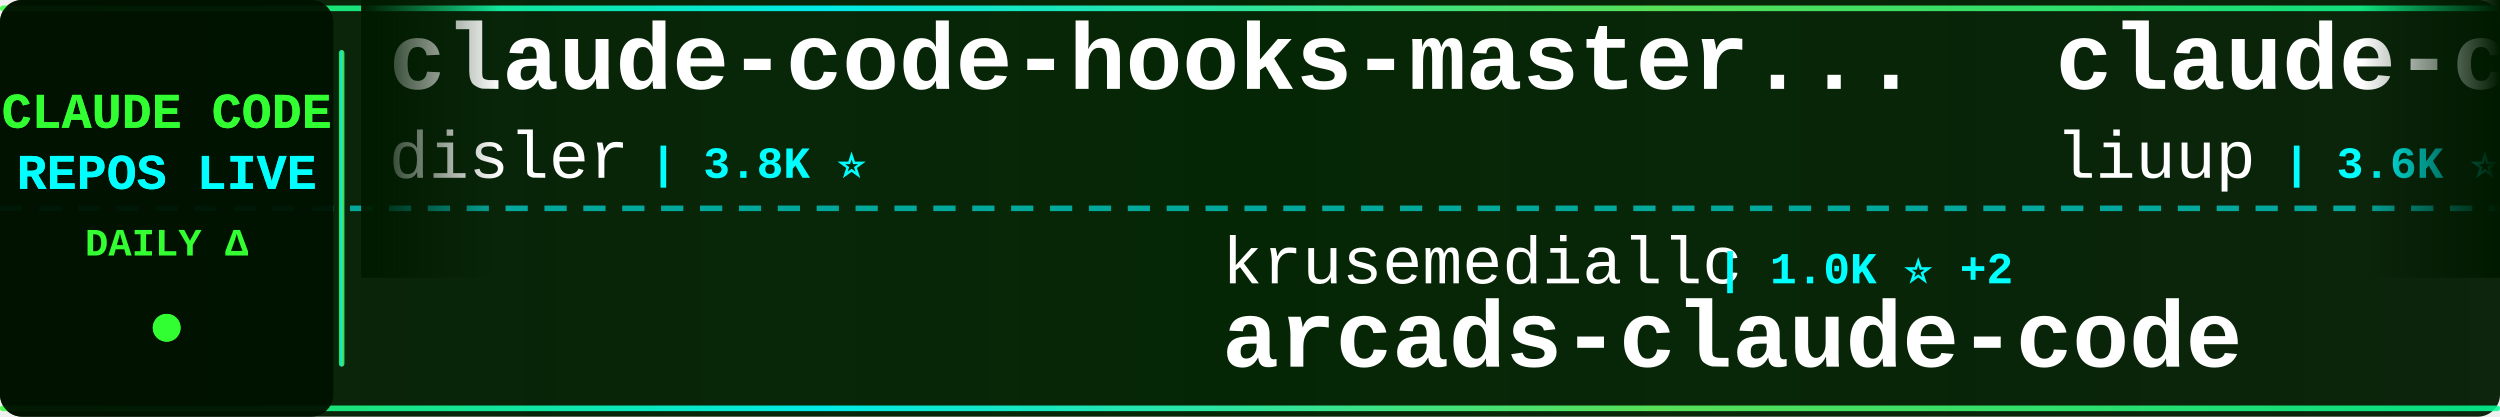
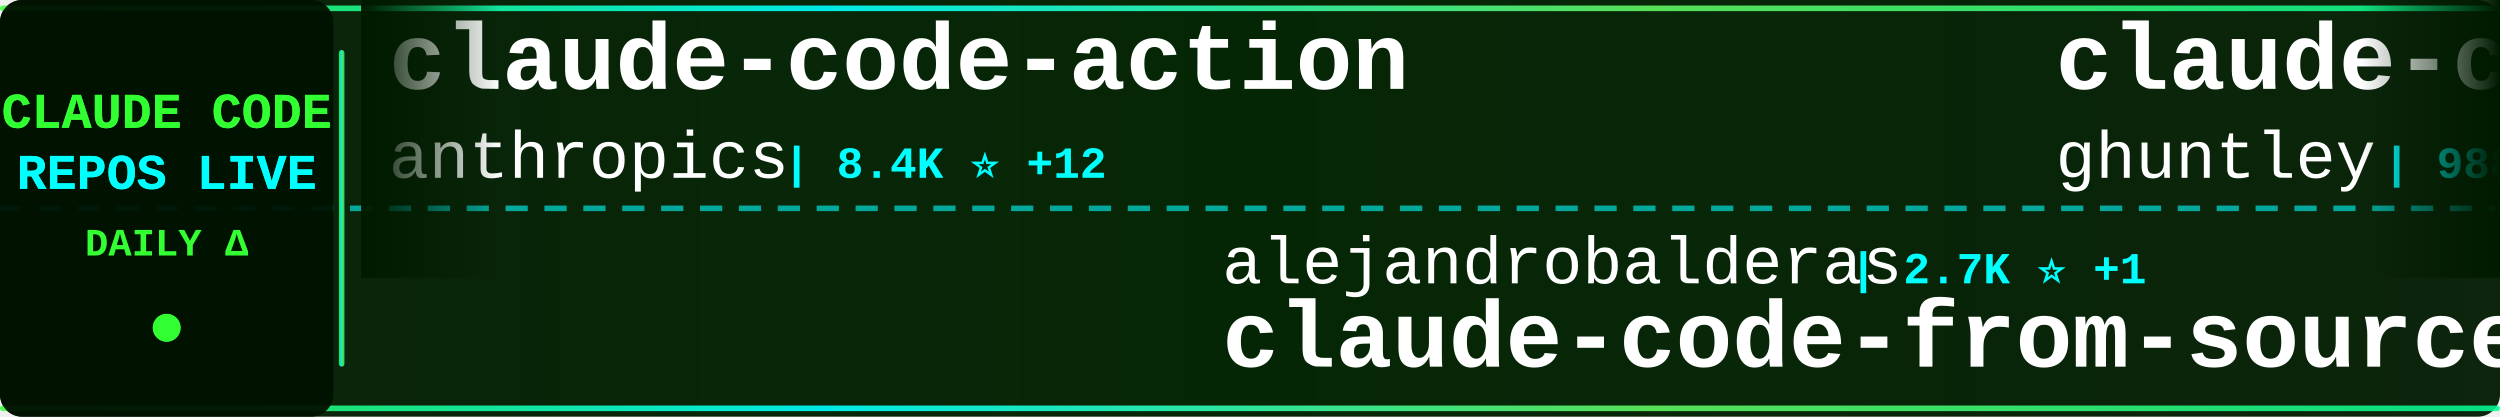
<svg xmlns="http://www.w3.org/2000/svg" width="900" height="150">
  <defs>
    <linearGradient id="tickerBg" x1="0%" y1="0%" x2="100%" y2="0%">
      <stop offset="0%" style="stop-color:#001a00;stop-opacity:0.95" />
      <stop offset="50%" style="stop-color:#002200;stop-opacity:0.98" />
      <stop offset="100%" style="stop-color:#001a00;stop-opacity:0.95" />
    </linearGradient>
    <linearGradient id="borderGrad" x1="0%" y1="0%" x2="100%" y2="0%">
      <stop offset="0%" style="stop-color:#33ff33;stop-opacity:0.85">
        <animate attributeName="stop-opacity" values="0.85;1;0.85" dur="2s" repeatCount="indefinite" />
      </stop>
      <stop offset="33%" style="stop-color:#00ffff;stop-opacity:0.9">
        <animate attributeName="stop-opacity" values="0.9;1;0.9" dur="2.2s" repeatCount="indefinite" />
      </stop>
      <stop offset="66%" style="stop-color:#66ff66;stop-opacity:0.85">
        <animate attributeName="stop-opacity" values="0.85;1;0.85" dur="1.8s" repeatCount="indefinite" />
      </stop>
      <stop offset="100%" style="stop-color:#00ff99;stop-opacity:0.85">
        <animate attributeName="stop-opacity" values="0.85;1;0.85" dur="2s" repeatCount="indefinite" />
      </stop>
    </linearGradient>
    <filter id="textGlow">
      <feGaussianBlur stdDeviation="0.1" result="coloredBlur" />
      <feMerge>
        <feMergeNode in="coloredBlur" />
        <feMergeNode in="SourceGraphic" />
      </feMerge>
    </filter>
    <filter id="metricGlow">
      <feGaussianBlur stdDeviation="0.2" result="coloredBlur" />
      <feMerge>
        <feMergeNode in="coloredBlur" />
        <feMergeNode in="SourceGraphic" />
      </feMerge>
    </filter>
    <linearGradient id="leftFade" x1="0%" y1="0%" x2="100%" y2="0%">
      <stop offset="0%" style="stop-color:#001a00;stop-opacity:1" />
      <stop offset="100%" style="stop-color:#001a00;stop-opacity:0" />
    </linearGradient>
    <linearGradient id="rightFade" x1="0%" y1="0%" x2="100%" y2="0%">
      <stop offset="0%" style="stop-color:#001a00;stop-opacity:0" />
      <stop offset="100%" style="stop-color:#001a00;stop-opacity:1" />
    </linearGradient>
  </defs>
  <rect width="900" height="150" fill="url(#tickerBg)" rx="8" />
  <rect x="0" y="2" width="900" height="2" fill="url(#borderGrad)" rx="1" />
  <rect x="0" y="146" width="900" height="2" fill="url(#borderGrad)" rx="1" />
  <line x1="0" y1="75" x2="900" y2="75" stroke="#00ffff" stroke-width="2" stroke-dasharray="8 6" opacity="0.6" />
  <rect x="0" y="0" width="120" height="150" fill="#001100" opacity="0.95" rx="8" />
  <text x="60" y="46" font-family="'Courier New', monospace" font-size="18" font-weight="bold" fill="#33ff33" text-anchor="middle" filter="url(#textGlow)">
    CLAUDE CODE
  </text>
  <text x="60" y="68" font-family="'Courier New', monospace" font-size="18" font-weight="bold" fill="#00ffff" text-anchor="middle" filter="url(#textGlow)">
    REPOS LIVE
  </text>
  <text x="60" y="92" font-family="'Courier New', monospace" font-size="14" font-weight="bold" fill="#33ff33" text-anchor="middle">
    DAILY Δ
  </text>
  <circle cx="60" cy="118" r="5" fill="#33ff33" filter="url(#metricGlow)">
    <animate attributeName="r" values="4;6;4" dur="1.5s" repeatCount="indefinite" />
    <animate attributeName="opacity" values="0.6;1;0.6" dur="1.5s" repeatCount="indefinite" />
  </circle>
  <rect x="122" y="18" width="2" height="114" fill="url(#borderGrad)" rx="1" />
  <clipPath id="tickerClip">
    <rect x="130" y="0" width="770" height="150" />
  </clipPath>
  <g clip-path="url(#tickerClip)">
    <g id="tickerItems">
      <animateTransform attributeName="transform" attributeType="XML" type="translate" from="0 0" to="-3000 0" dur="54s" repeatCount="indefinite" />
      <g transform="translate(0, 0)">
-         <text x="140" y="32" font-family="'Courier New', monospace" font-size="34" font-weight="bold" fill="#ffffff">claude-code-hooks-master...</text>
-         <text x="140" y="64" font-family="'Courier New', monospace" font-size="24" font-weight="normal" fill="#ffffff" opacity="1.0">disler</text>
-         <text x="234" y="64" font-family="'Courier New', monospace" font-size="16" font-weight="bold" fill="#00ffff"> | 3.8K ⭐</text>
+         <text x="140" y="32" font-family="'Courier New', monospace" font-size="34" font-weight="bold" fill="#ffffff">claude-code-action</text>
+         <text x="140" y="64" font-family="'Courier New', monospace" font-size="24" font-weight="normal" fill="#ffffff" opacity="1.0">anthropics</text>
+         <text x="282" y="64" font-family="'Courier New', monospace" font-size="16" font-weight="bold" fill="#00ffff"> | 8.4K ⭐ +12</text>
      </g>
      <g transform="translate(300, 0)">
-         <text x="140" y="102" font-family="'Courier New', monospace" font-size="24" font-weight="normal" fill="#ffffff" opacity="1.0">krusemediallc</text>
-         <text x="318" y="102" font-family="'Courier New', monospace" font-size="16" font-weight="bold" fill="#00ffff"> | 1.0K ⭐ +2</text>
-         <text x="140" y="132" font-family="'Courier New', monospace" font-size="34" font-weight="bold" fill="#ffffff">arcads-claude-code</text>
-       </g>
-       <g transform="translate(600, 0)">
-         <text x="140" y="32" font-family="'Courier New', monospace" font-size="34" font-weight="bold" fill="#ffffff">claude-code-analysis</text>
-         <text x="140" y="64" font-family="'Courier New', monospace" font-size="24" font-weight="normal" fill="#ffffff" opacity="1.0">liuup</text>
-         <text x="222" y="64" font-family="'Courier New', monospace" font-size="16" font-weight="bold" fill="#00ffff"> | 3.6K ⭐ +4</text>
-       </g>
-       <g transform="translate(900, 0)">
-         <text x="140" y="102" font-family="'Courier New', monospace" font-size="24" font-weight="normal" fill="#ffffff" opacity="1.0">zebbern</text>
-         <text x="246" y="102" font-family="'Courier New', monospace" font-size="16" font-weight="bold" fill="#00ffff"> | 4.4K ⭐ +2</text>
-         <text x="140" y="132" font-family="'Courier New', monospace" font-size="34" font-weight="bold" fill="#ffffff">claude-code-guide</text>
-       </g>
-       <g transform="translate(1200, 0)">
-         <text x="140" y="32" font-family="'Courier New', monospace" font-size="34" font-weight="bold" fill="#ffffff">Claude-code</text>
-         <text x="140" y="64" font-family="'Courier New', monospace" font-size="24" font-weight="normal" fill="#ffffff" opacity="1.0">fazxes</text>
-         <text x="234" y="64" font-family="'Courier New', monospace" font-size="16" font-weight="bold" fill="#00ffff"> | 225 ⭐</text>
-       </g>
-       <g transform="translate(1500, 0)">
        <text x="140" y="102" font-family="'Courier New', monospace" font-size="24" font-weight="normal" fill="#ffffff" opacity="1.0">alejandrobalderas</text>
        <text x="366" y="102" font-family="'Courier New', monospace" font-size="16" font-weight="bold" fill="#00ffff"> | 2.7K ⭐ +1</text>
        <text x="140" y="132" font-family="'Courier New', monospace" font-size="34" font-weight="bold" fill="#ffffff">claude-code-from-source</text>
      </g>
+       <g transform="translate(600, 0)">
+         <text x="140" y="32" font-family="'Courier New', monospace" font-size="34" font-weight="bold" fill="#ffffff">claude-code-source-code-...</text>
+         <text x="140" y="64" font-family="'Courier New', monospace" font-size="24" font-weight="normal" fill="#ffffff" opacity="1.0">ghuntley</text>
+         <text x="258" y="64" font-family="'Courier New', monospace" font-size="16" font-weight="bold" fill="#00ffff"> | 988 ⭐</text>
+       </g>
+       <g transform="translate(900, 0)">
+         <text x="140" y="102" font-family="'Courier New', monospace" font-size="24" font-weight="normal" fill="#ffffff" opacity="1.0">krusemediallc</text>
+         <text x="318" y="102" font-family="'Courier New', monospace" font-size="16" font-weight="bold" fill="#00ffff"> | 1.0K ⭐ +3</text>
+         <text x="140" y="132" font-family="'Courier New', monospace" font-size="34" font-weight="bold" fill="#ffffff">arcads-claude-code</text>
+       </g>
+       <g transform="translate(1200, 0)">
+         <text x="140" y="32" font-family="'Courier New', monospace" font-size="34" font-weight="bold" fill="#ffffff">claude-code-guide</text>
+         <text x="140" y="64" font-family="'Courier New', monospace" font-size="24" font-weight="normal" fill="#ffffff" opacity="1.0">zebbern</text>
+         <text x="246" y="64" font-family="'Courier New', monospace" font-size="16" font-weight="bold" fill="#00ffff"> | 4.4K ⭐ +2</text>
+       </g>
+       <g transform="translate(1500, 0)">
+         <text x="140" y="102" font-family="'Courier New', monospace" font-size="24" font-weight="normal" fill="#ffffff" opacity="1.0">feiskyer</text>
+         <text x="258" y="102" font-family="'Courier New', monospace" font-size="16" font-weight="bold" fill="#00ffff"> | 1.6K ⭐ +3</text>
+         <text x="140" y="132" font-family="'Courier New', monospace" font-size="34" font-weight="bold" fill="#ffffff">claude-code-settings</text>
+       </g>
      <g transform="translate(1800, 0)">
        <text x="140" y="32" font-family="'Courier New', monospace" font-size="34" font-weight="bold" fill="#ffffff">claude-code-source</text>
-         <text x="140" y="64" font-family="'Courier New', monospace" font-size="24" font-weight="normal" fill="#ffffff" opacity="1.0">AprilNEA</text>
-         <text x="258" y="64" font-family="'Courier New', monospace" font-size="16" font-weight="bold" fill="#00ffff"> | 392 ⭐</text>
+         <text x="140" y="64" font-family="'Courier New', monospace" font-size="24" font-weight="normal" fill="#ffffff" opacity="1.0">JrCx7scC</text>
+         <text x="258" y="64" font-family="'Courier New', monospace" font-size="16" font-weight="bold" fill="#00ffff"> | 371 ⭐</text>
      </g>
      <g transform="translate(2100, 0)">
-         <text x="140" y="102" font-family="'Courier New', monospace" font-size="24" font-weight="normal" fill="#ffffff" opacity="1.0">jqueryscript</text>
-         <text x="306" y="102" font-family="'Courier New', monospace" font-size="16" font-weight="bold" fill="#00ffff"> | 467 ⭐</text>
-         <text x="140" y="132" font-family="'Courier New', monospace" font-size="34" font-weight="bold" fill="#ffffff">awesome-claude-code</text>
+         <text x="140" y="102" font-family="'Courier New', monospace" font-size="24" font-weight="normal" fill="#ffffff" opacity="1.0">Maciek-roboblog</text>
+         <text x="342" y="102" font-family="'Courier New', monospace" font-size="16" font-weight="bold" fill="#00ffff"> | 8.5K ⭐ +10</text>
+         <text x="140" y="132" font-family="'Courier New', monospace" font-size="34" font-weight="bold" fill="#ffffff">Claude-Code-Usage-Monito...</text>
      </g>
      <g transform="translate(2400, 0)">
+         <text x="140" y="32" font-family="'Courier New', monospace" font-size="34" font-weight="bold" fill="#ffffff">learn-claude-code</text>
+         <text x="140" y="64" font-family="'Courier New', monospace" font-size="24" font-weight="normal" fill="#ffffff" opacity="1.0">shareAI-lab</text>
+         <text x="294" y="64" font-family="'Courier New', monospace" font-size="16" font-weight="bold" fill="#00ffff"> | 71.4K ⭐ +79</text>
+       </g>
+       <g transform="translate(2700, 0)">
+         <text x="140" y="102" font-family="'Courier New', monospace" font-size="24" font-weight="normal" fill="#ffffff" opacity="1.0">ponponon</text>
+         <text x="258" y="102" font-family="'Courier New', monospace" font-size="16" font-weight="bold" fill="#00ffff"> | 2.3K ⭐ +1</text>
+         <text x="140" y="132" font-family="'Courier New', monospace" font-size="34" font-weight="bold" fill="#ffffff">claude_code_src</text>
+       </g>
+       <g transform="translate(3000, 0)">
        <text x="140" y="32" font-family="'Courier New', monospace" font-size="34" font-weight="bold" fill="#ffffff">claude-code-action</text>
        <text x="140" y="64" font-family="'Courier New', monospace" font-size="24" font-weight="normal" fill="#ffffff" opacity="1.0">anthropics</text>
        <text x="282" y="64" font-family="'Courier New', monospace" font-size="16" font-weight="bold" fill="#00ffff"> | 8.4K ⭐ +12</text>
      </g>
-       <g transform="translate(2700, 0)">
-         <text x="140" y="102" font-family="'Courier New', monospace" font-size="24" font-weight="normal" fill="#ffffff" opacity="1.0">oboard</text>
-         <text x="234" y="102" font-family="'Courier New', monospace" font-size="16" font-weight="bold" fill="#00ffff"> | 3.3K ⭐ +1</text>
-         <text x="140" y="132" font-family="'Courier New', monospace" font-size="34" font-weight="bold" fill="#ffffff">claude-code-rev</text>
-       </g>
-       <g transform="translate(3000, 0)">
-         <text x="140" y="32" font-family="'Courier New', monospace" font-size="34" font-weight="bold" fill="#ffffff">claude-code-hooks-master...</text>
-         <text x="140" y="64" font-family="'Courier New', monospace" font-size="24" font-weight="normal" fill="#ffffff" opacity="1.0">disler</text>
-         <text x="234" y="64" font-family="'Courier New', monospace" font-size="16" font-weight="bold" fill="#00ffff"> | 3.8K ⭐</text>
-       </g>
      <g transform="translate(3300, 0)">
-         <text x="140" y="102" font-family="'Courier New', monospace" font-size="24" font-weight="normal" fill="#ffffff" opacity="1.0">krusemediallc</text>
-         <text x="318" y="102" font-family="'Courier New', monospace" font-size="16" font-weight="bold" fill="#00ffff"> | 1.0K ⭐ +2</text>
-         <text x="140" y="132" font-family="'Courier New', monospace" font-size="34" font-weight="bold" fill="#ffffff">arcads-claude-code</text>
+         <text x="140" y="102" font-family="'Courier New', monospace" font-size="24" font-weight="normal" fill="#ffffff" opacity="1.0">alejandrobalderas</text>
+         <text x="366" y="102" font-family="'Courier New', monospace" font-size="16" font-weight="bold" fill="#00ffff"> | 2.7K ⭐ +1</text>
+         <text x="140" y="132" font-family="'Courier New', monospace" font-size="34" font-weight="bold" fill="#ffffff">claude-code-from-source</text>
      </g>
      <g transform="translate(3600, 0)">
-         <text x="140" y="32" font-family="'Courier New', monospace" font-size="34" font-weight="bold" fill="#ffffff">claude-code-analysis</text>
-         <text x="140" y="64" font-family="'Courier New', monospace" font-size="24" font-weight="normal" fill="#ffffff" opacity="1.0">liuup</text>
-         <text x="222" y="64" font-family="'Courier New', monospace" font-size="16" font-weight="bold" fill="#00ffff"> | 3.6K ⭐ +4</text>
+         <text x="140" y="32" font-family="'Courier New', monospace" font-size="34" font-weight="bold" fill="#ffffff">claude-code-source-code-...</text>
+         <text x="140" y="64" font-family="'Courier New', monospace" font-size="24" font-weight="normal" fill="#ffffff" opacity="1.0">ghuntley</text>
+         <text x="258" y="64" font-family="'Courier New', monospace" font-size="16" font-weight="bold" fill="#00ffff"> | 988 ⭐</text>
      </g>
      <g transform="translate(3900, 0)">
-         <text x="140" y="102" font-family="'Courier New', monospace" font-size="24" font-weight="normal" fill="#ffffff" opacity="1.0">zebbern</text>
-         <text x="246" y="102" font-family="'Courier New', monospace" font-size="16" font-weight="bold" fill="#00ffff"> | 4.4K ⭐ +2</text>
-         <text x="140" y="132" font-family="'Courier New', monospace" font-size="34" font-weight="bold" fill="#ffffff">claude-code-guide</text>
+         <text x="140" y="102" font-family="'Courier New', monospace" font-size="24" font-weight="normal" fill="#ffffff" opacity="1.0">krusemediallc</text>
+         <text x="318" y="102" font-family="'Courier New', monospace" font-size="16" font-weight="bold" fill="#00ffff"> | 1.0K ⭐ +3</text>
+         <text x="140" y="132" font-family="'Courier New', monospace" font-size="34" font-weight="bold" fill="#ffffff">arcads-claude-code</text>
      </g>
    </g>
  </g>
  <rect x="130" y="0" width="50" height="100" fill="url(#leftFade)" />
  <rect x="850" y="0" width="50" height="100" fill="url(#rightFade)" />
</svg>
